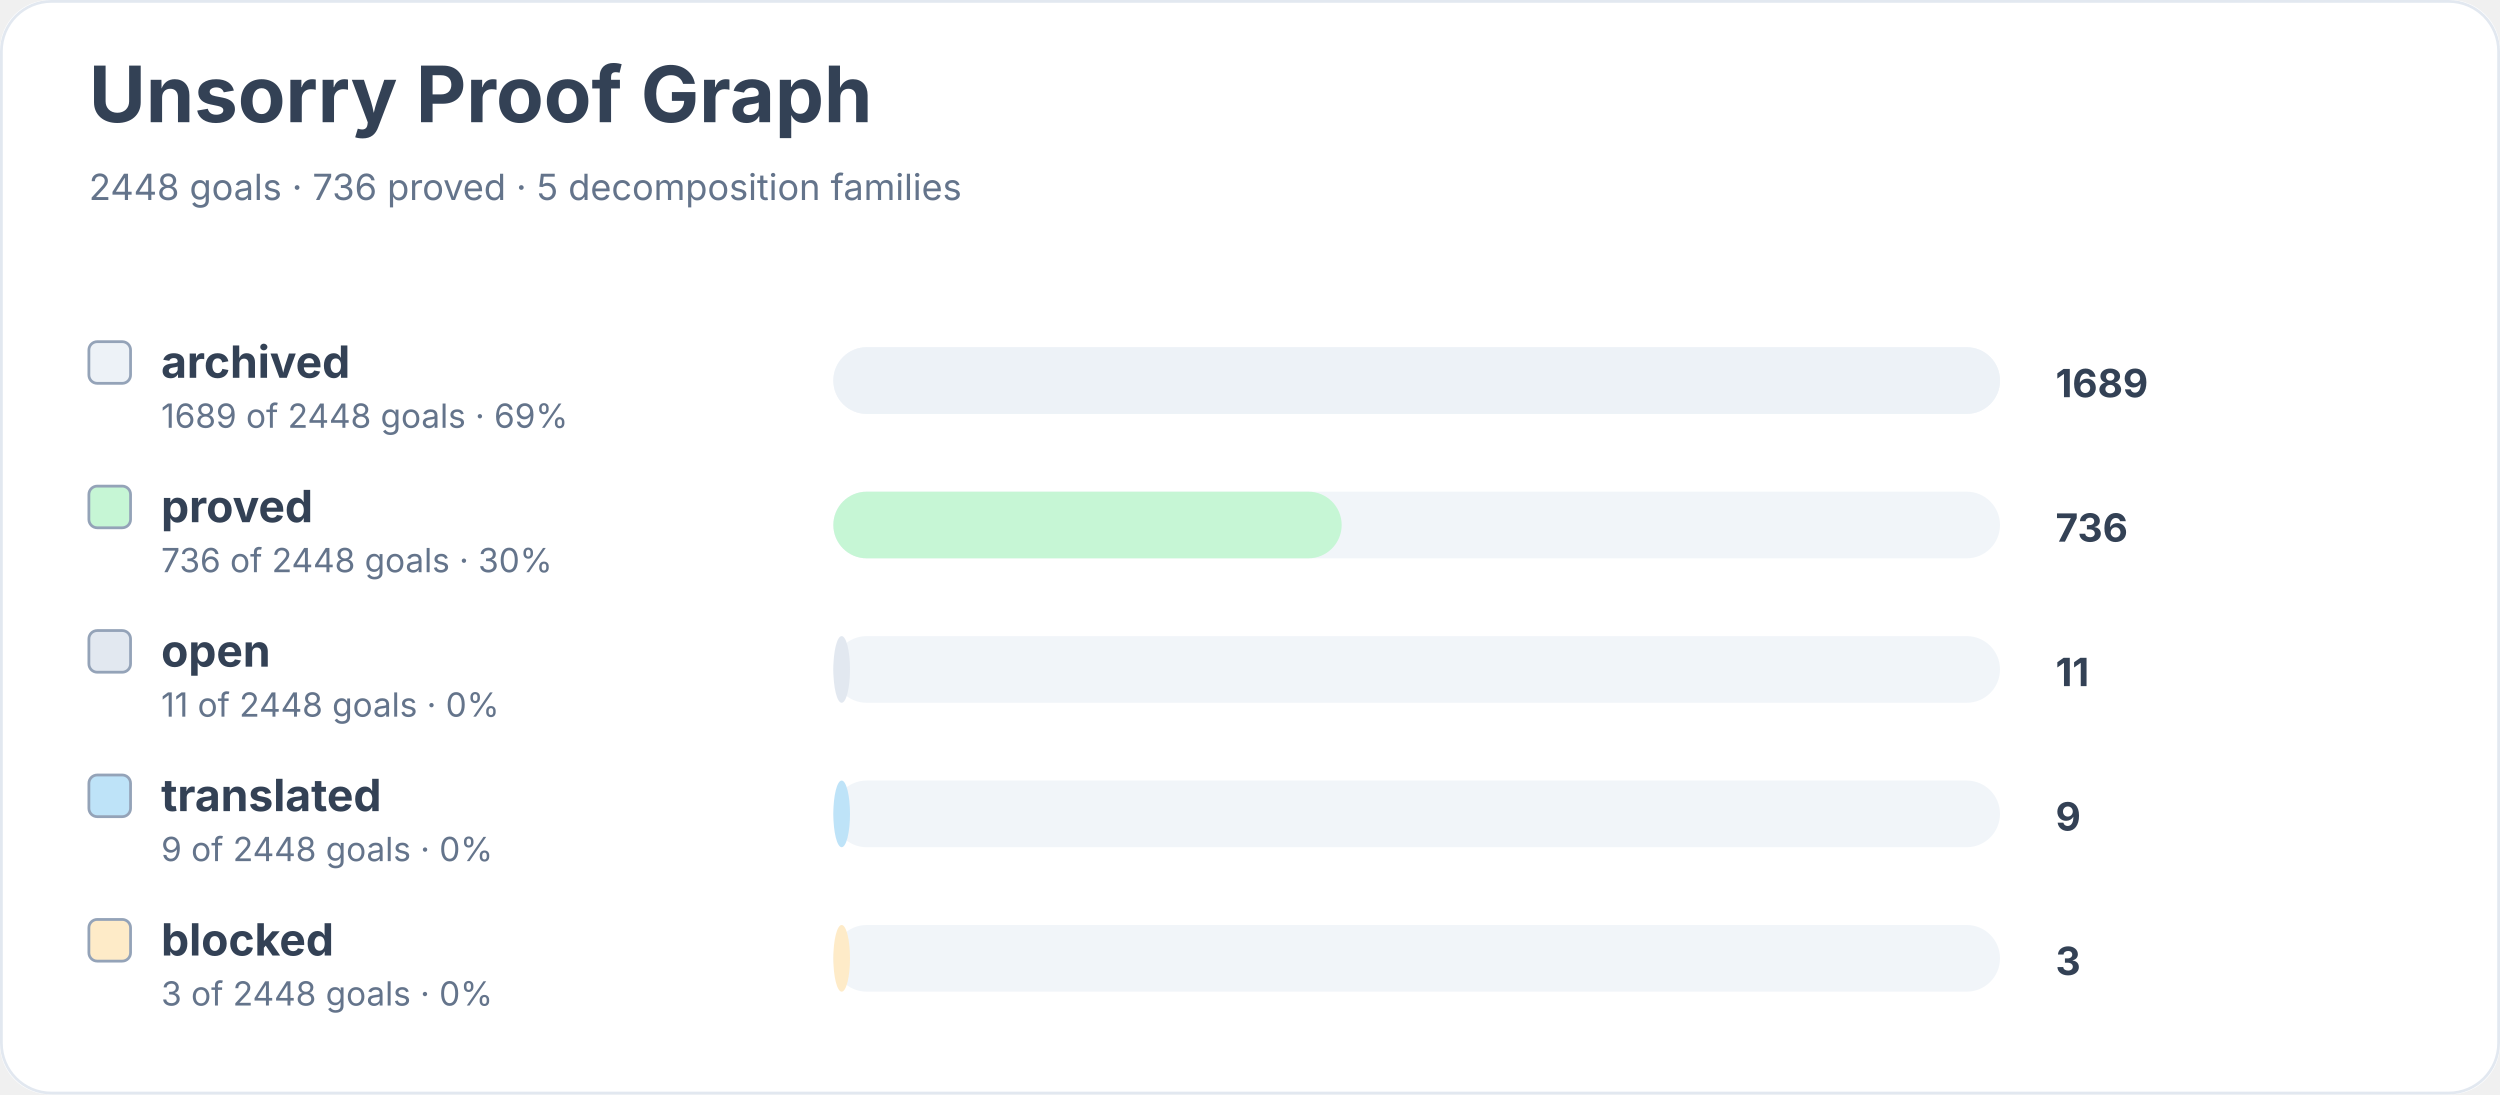
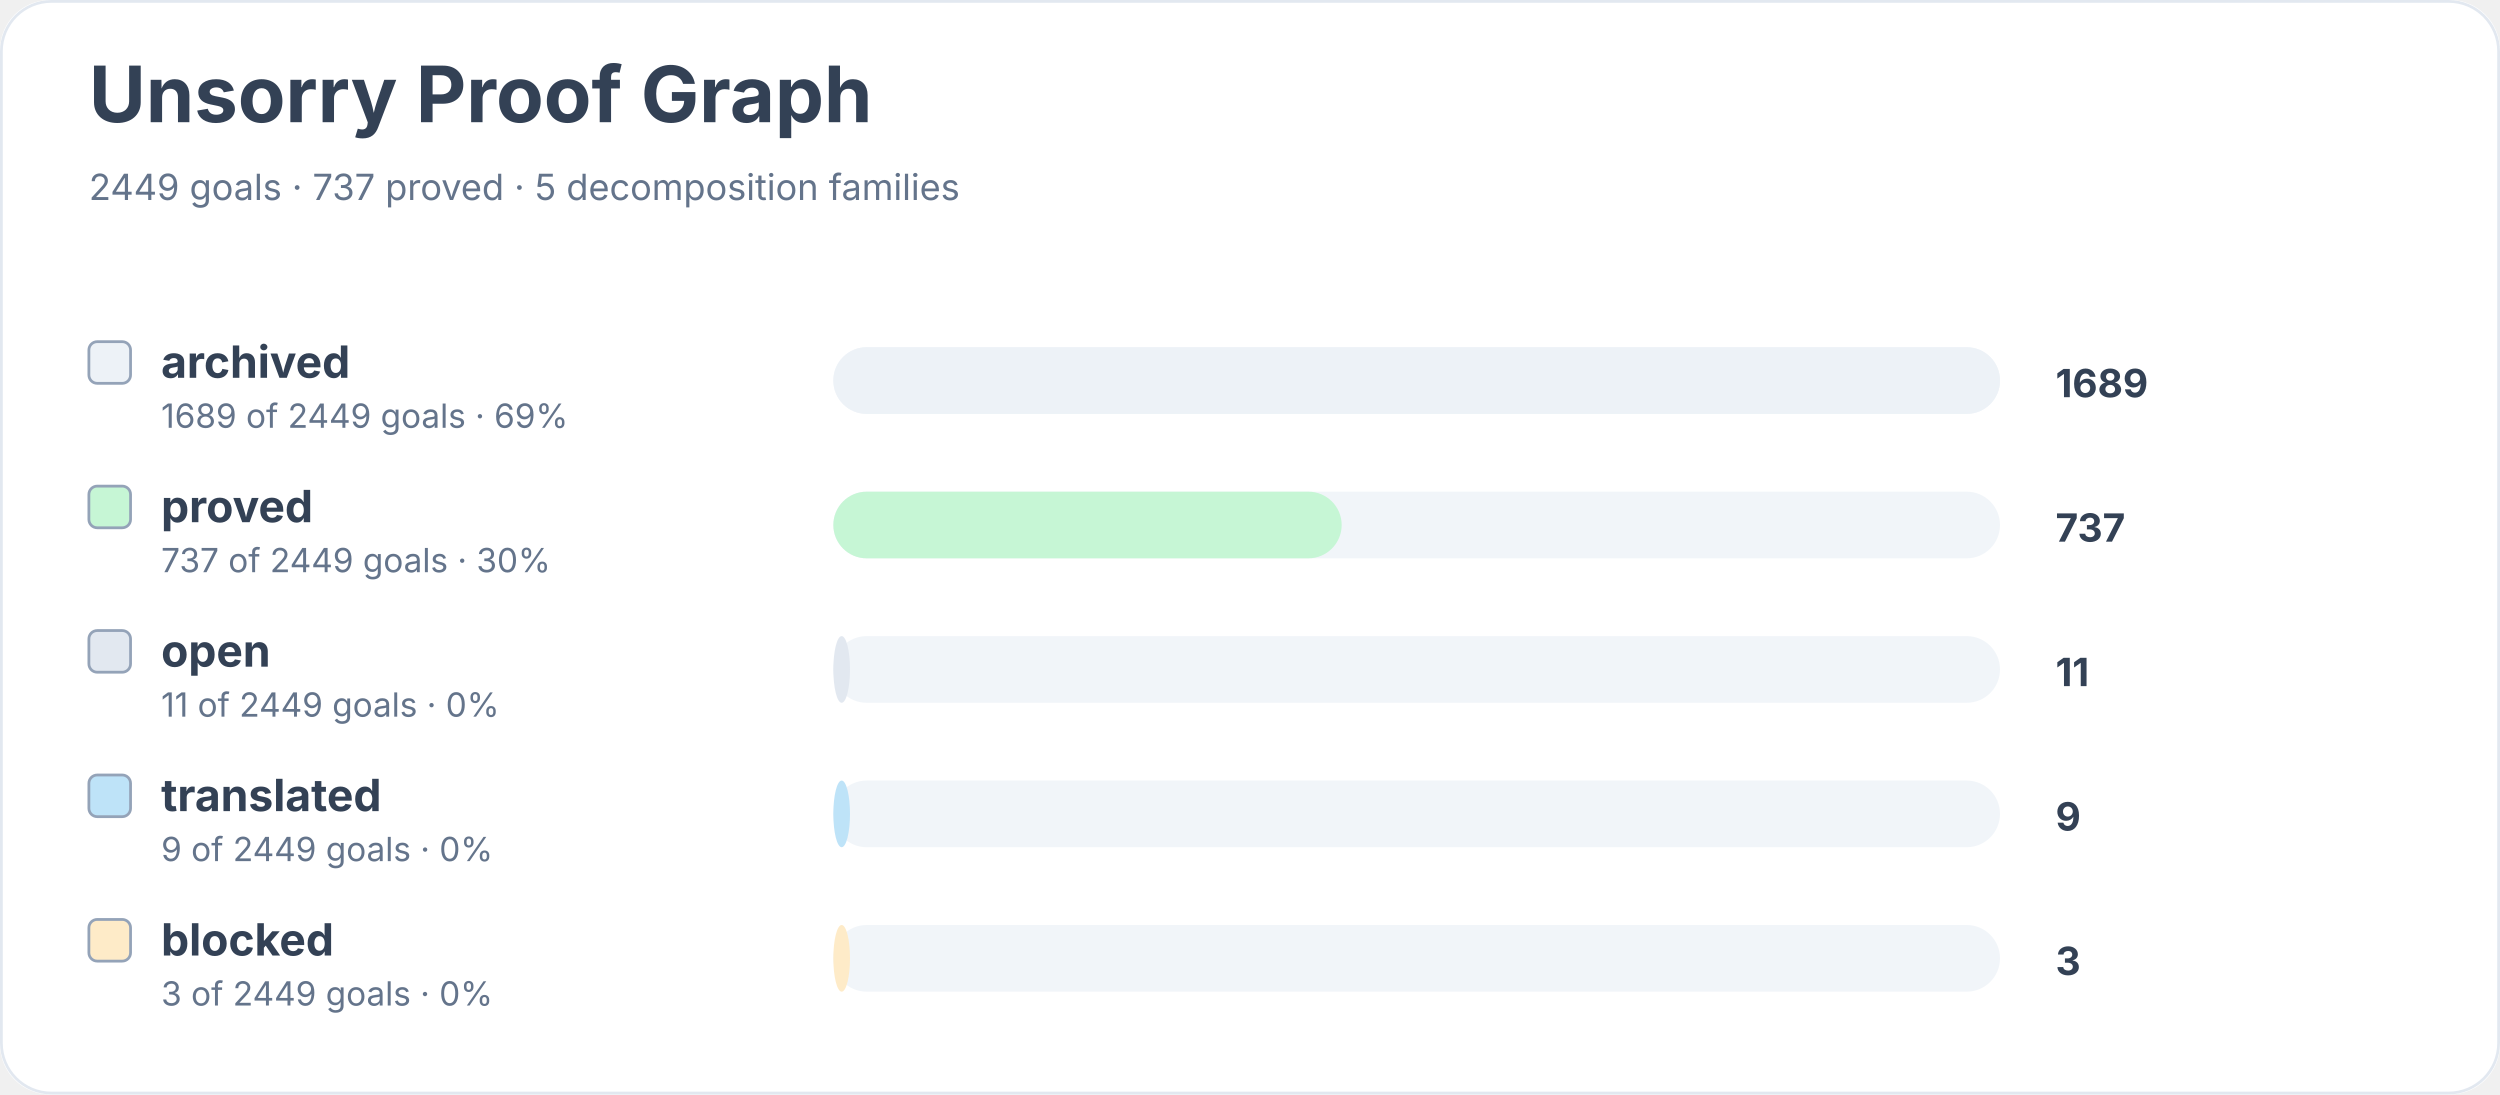
<svg xmlns="http://www.w3.org/2000/svg" width="900" height="394" viewBox="0 0 900 394" role="img" aria-labelledby="title desc">
  <rect width="900" height="100%" rx="18" fill="#ffffff" />
  <rect x="0.5" y="0.5" width="899" height="393" rx="18" fill="none" stroke="#e2e8f0" />
  <text x="32" y="44" font-family="Inter, system-ui, sans-serif" font-size="28" font-weight="700" fill="#334155">Unsorry Proof Graph</text>
-   <text x="32" y="72" font-family="Inter, system-ui, sans-serif" font-size="13" fill="#64748b">2448 goals · 736 proved · 5 decomposition families</text>
+   <text x="32" y="72" font-family="Inter, system-ui, sans-serif" font-size="13" fill="#64748b">2449 goals · 737 proved · 5 decomposition families</text>
  <rect x="32" y="123" width="15" height="15" rx="3" fill="#edf2f7" stroke="#94a3b8" />
  <text x="58" y="136" font-family="Inter, system-ui, sans-serif" font-size="16" font-weight="650" fill="#334155">archived</text>
-   <text x="58" y="154" font-family="Inter, system-ui, sans-serif" font-size="12" fill="#64748b">1689 of 2448 goals · 69%</text>
+   <text x="58" y="154" font-family="Inter, system-ui, sans-serif" font-size="12" fill="#64748b">1689 of 2449 goals · 69%</text>
  <rect x="300" y="125" width="420" height="24" rx="12" fill="#f1f5f9" />
  <rect x="300" y="125" width="420" height="24" rx="12" fill="#edf2f7" />
  <text x="740" y="143" font-family="Inter, system-ui, sans-serif" font-size="14" font-weight="700" fill="#334155">1689</text>
  <rect x="32" y="175" width="15" height="15" rx="3" fill="#c6f6d5" stroke="#94a3b8" />
  <text x="58" y="188" font-family="Inter, system-ui, sans-serif" font-size="16" font-weight="650" fill="#334155">proved</text>
-   <text x="58" y="206" font-family="Inter, system-ui, sans-serif" font-size="12" fill="#64748b">736 of 2448 goals · 30%</text>
+   <text x="58" y="206" font-family="Inter, system-ui, sans-serif" font-size="12" fill="#64748b">737 of 2449 goals · 30%</text>
  <rect x="300" y="177" width="420" height="24" rx="12" fill="#f1f5f9" />
  <rect x="300" y="177" width="183" height="24" rx="12" fill="#c6f6d5" />
-   <text x="740" y="195" font-family="Inter, system-ui, sans-serif" font-size="14" font-weight="700" fill="#334155">736</text>
+   <text x="740" y="195" font-family="Inter, system-ui, sans-serif" font-size="14" font-weight="700" fill="#334155">737</text>
  <rect x="32" y="227" width="15" height="15" rx="3" fill="#e2e8f0" stroke="#94a3b8" />
  <text x="58" y="240" font-family="Inter, system-ui, sans-serif" font-size="16" font-weight="650" fill="#334155">open</text>
-   <text x="58" y="258" font-family="Inter, system-ui, sans-serif" font-size="12" fill="#64748b">11 of 2448 goals · 0%</text>
+   <text x="58" y="258" font-family="Inter, system-ui, sans-serif" font-size="12" fill="#64748b">11 of 2449 goals · 0%</text>
  <rect x="300" y="229" width="420" height="24" rx="12" fill="#f1f5f9" />
  <rect x="300" y="229" width="6" height="24" rx="12" fill="#e2e8f0" />
  <text x="740" y="247" font-family="Inter, system-ui, sans-serif" font-size="14" font-weight="700" fill="#334155">11</text>
  <rect x="32" y="279" width="15" height="15" rx="3" fill="#bee3f8" stroke="#94a3b8" />
  <text x="58" y="292" font-family="Inter, system-ui, sans-serif" font-size="16" font-weight="650" fill="#334155">translated</text>
-   <text x="58" y="310" font-family="Inter, system-ui, sans-serif" font-size="12" fill="#64748b">9 of 2448 goals · 0%</text>
+   <text x="58" y="310" font-family="Inter, system-ui, sans-serif" font-size="12" fill="#64748b">9 of 2449 goals · 0%</text>
  <rect x="300" y="281" width="420" height="24" rx="12" fill="#f1f5f9" />
  <rect x="300" y="281" width="6" height="24" rx="12" fill="#bee3f8" />
  <text x="740" y="299" font-family="Inter, system-ui, sans-serif" font-size="14" font-weight="700" fill="#334155">9</text>
  <rect x="32" y="331" width="15" height="15" rx="3" fill="#feebc8" stroke="#94a3b8" />
  <text x="58" y="344" font-family="Inter, system-ui, sans-serif" font-size="16" font-weight="650" fill="#334155">blocked</text>
-   <text x="58" y="362" font-family="Inter, system-ui, sans-serif" font-size="12" fill="#64748b">3 of 2448 goals · 0%</text>
+   <text x="58" y="362" font-family="Inter, system-ui, sans-serif" font-size="12" fill="#64748b">3 of 2449 goals · 0%</text>
  <rect x="300" y="333" width="420" height="24" rx="12" fill="#f1f5f9" />
  <rect x="300" y="333" width="6" height="24" rx="12" fill="#feebc8" />
  <text x="740" y="351" font-family="Inter, system-ui, sans-serif" font-size="14" font-weight="700" fill="#334155">3</text>
</svg>
